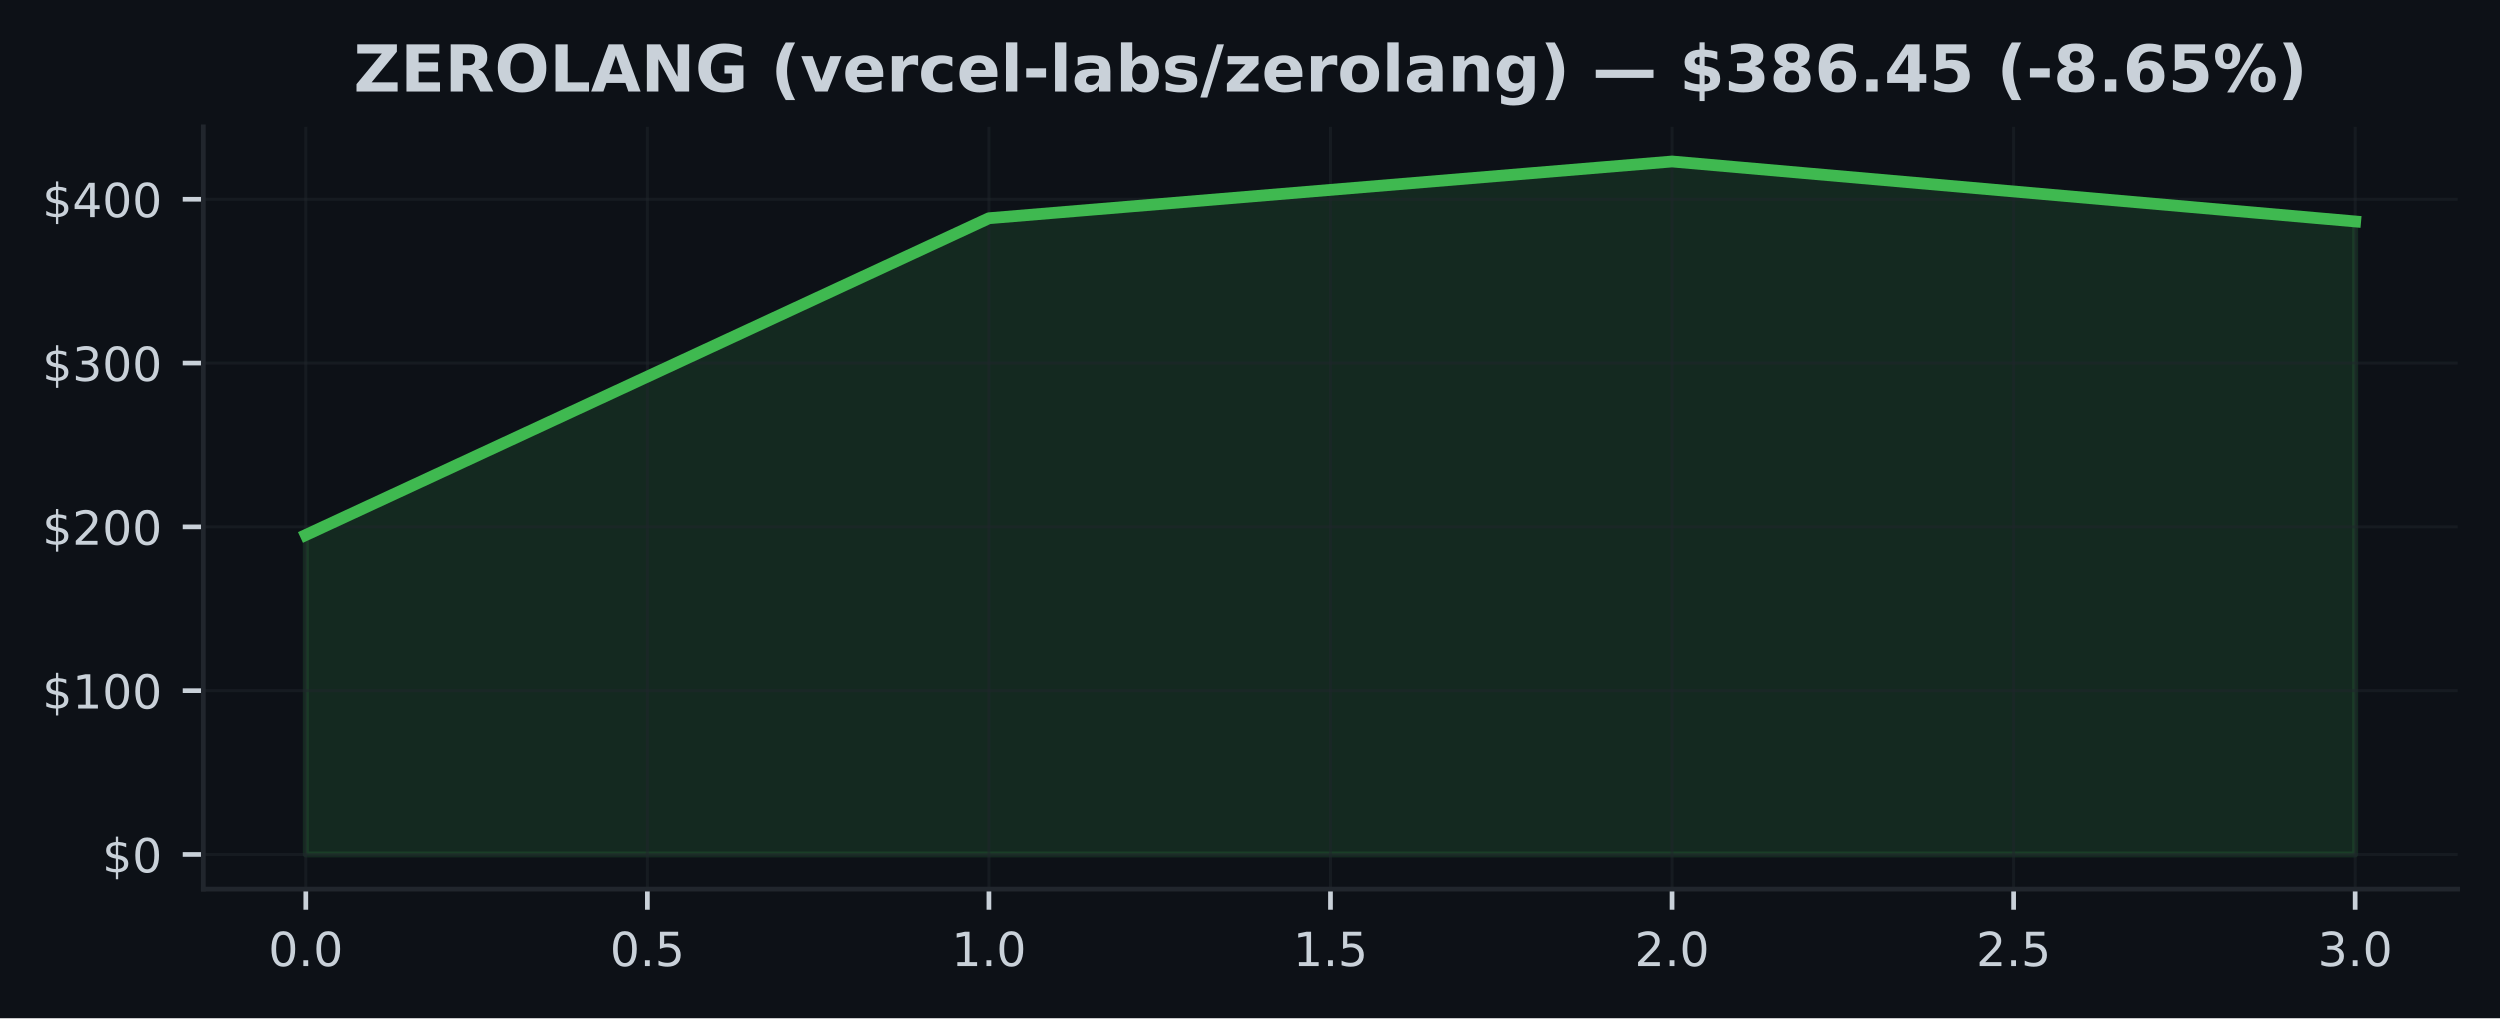
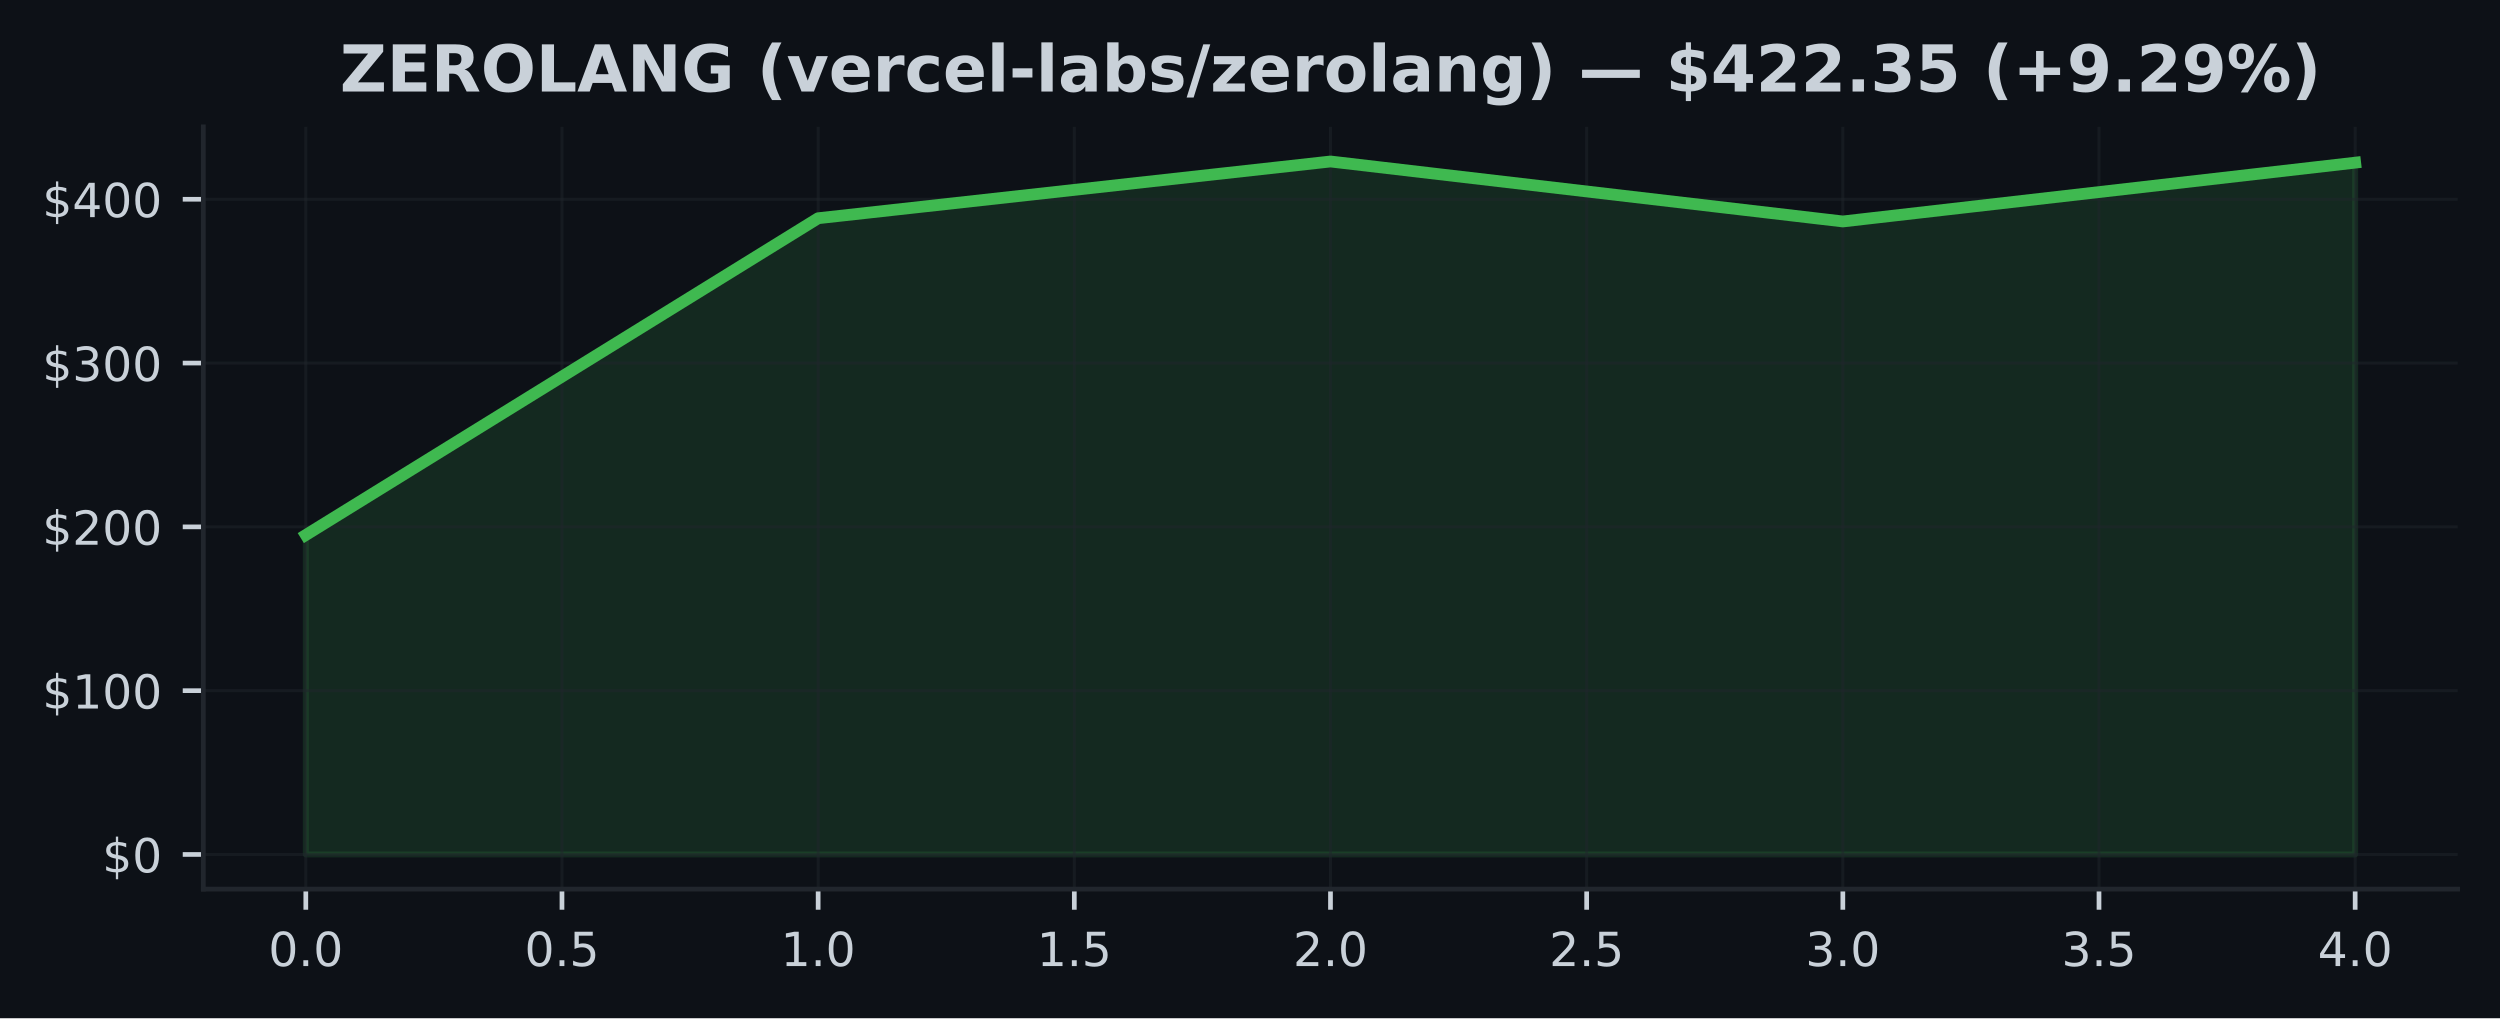
<svg xmlns="http://www.w3.org/2000/svg" xmlns:xlink="http://www.w3.org/1999/xlink" width="424.91pt" height="173.061pt" viewBox="0 0 424.91 173.061" version="1.1">
  <defs>
    <style type="text/css">*{stroke-linejoin: round; stroke-linecap: butt}</style>
  </defs>
  <g id="figure_1">
    <g id="patch_1">
      <path d="M 0 173.061  L 424.91 173.061  L 424.91 0  L 0 0  z " style="fill: #0d1117" />
    </g>
    <g id="axes_1">
      <g id="patch_2">
        <path d="M 34.56 151.118  L 417.71 151.118  L 417.71 21.558  L 34.56 21.558  z " style="fill: #0d1117" />
      </g>
      <g id="FillBetweenPolyCollection_1">
        <defs>
-           <path id="m06f8e79485" d="M 51.976 -27.832  L 51.976 -82.132  L 168.082 -135.969  L 284.188 -145.613  L 400.294 -135.421  L 400.294 -27.832  L 400.294 -27.832  L 284.188 -27.832  L 168.082 -27.832  L 51.976 -27.832  z " style="stroke: #3fb950; stroke-opacity: 0.15" />
+           <path id="mbbe27a7a6d" d="M 51.976 -27.832  L 51.976 -82.132  L 139.055 -135.969  L 226.135 -145.613  L 313.215 -135.421  L 400.294 -145.416  L 400.294 -27.832  L 400.294 -27.832  L 313.215 -27.832  L 226.135 -27.832  L 139.055 -27.832  L 51.976 -27.832  z " style="stroke: #3fb950; stroke-opacity: 0.15" />
        </defs>
-         <g clip-path="url(#paf9719ac8e)">
-           <use xlink:href="#m06f8e79485" x="0" y="173.061" style="fill: #3fb950; fill-opacity: 0.15; stroke: #3fb950; stroke-opacity: 0.15" />
+         <g clip-path="url(#pf31709a0d9)">
+           <use xlink:href="#mbbe27a7a6d" x="0" y="173.061" style="fill: #3fb950; fill-opacity: 0.15; stroke: #3fb950; stroke-opacity: 0.15" />
        </g>
      </g>
      <g id="matplotlib.axis_1">
        <g id="xtick_1">
          <g id="line2d_1">
-             <path d="M 51.976 151.118  L 51.976 21.558  " clip-path="url(#paf9719ac8e)" style="fill: none; stroke: #21262d; stroke-opacity: 0.5; stroke-width: 0.5; stroke-linecap: square" />
+             <path d="M 51.976 151.118  L 51.976 21.558  " clip-path="url(#pf31709a0d9)" style="fill: none; stroke: #21262d; stroke-opacity: 0.5; stroke-width: 0.5; stroke-linecap: square" />
          </g>
          <g id="line2d_2">
            <defs>
-               <path id="m32e494382f" d="M 0 0  L 0 3.5  " style="stroke: #c9d1d9; stroke-width: 0.8" />
+               <path id="m55e6d9df43" d="M 0 0  L 0 3.5  " style="stroke: #c9d1d9; stroke-width: 0.8" />
            </defs>
            <g>
-               <use xlink:href="#m32e494382f" x="51.976" y="151.118" style="fill: #c9d1d9; stroke: #c9d1d9; stroke-width: 0.8" />
+               <use xlink:href="#m55e6d9df43" x="51.976" y="151.118" style="fill: #c9d1d9; stroke: #c9d1d9; stroke-width: 0.8" />
            </g>
          </g>
          <g id="text_1">
            <g style="fill: #c9d1d9" transform="translate(45.61466 164.197) scale(0.08 -0.08)">
              <defs>
                <path id="DejaVuSans-30" d="M 2034 4250  Q 1547 4250 1301 3770  Q 1056 3291 1056 2328  Q 1056 1369 1301 889  Q 1547 409 2034 409  Q 2525 409 2770 889  Q 3016 1369 3016 2328  Q 3016 3291 2770 3770  Q 2525 4250 2034 4250  z M 2034 4750  Q 2819 4750 3233 4129  Q 3647 3509 3647 2328  Q 3647 1150 3233 529  Q 2819 -91 2034 -91  Q 1250 -91 836 529  Q 422 1150 422 2328  Q 422 3509 836 4129  Q 1250 4750 2034 4750  z " transform="scale(0.015625)" />
                <path id="DejaVuSans-2e" d="M 684 794  L 1344 794  L 1344 0  L 684 0  L 684 794  z " transform="scale(0.015625)" />
              </defs>
              <use xlink:href="#DejaVuSans-30" />
              <use xlink:href="#DejaVuSans-2e" transform="translate(63.62305 0)" />
              <use xlink:href="#DejaVuSans-30" transform="translate(95.41016 0)" />
            </g>
          </g>
        </g>
        <g id="xtick_2">
          <g id="line2d_3">
-             <path d="M 110.029 151.118  L 110.029 21.558  " clip-path="url(#paf9719ac8e)" style="fill: none; stroke: #21262d; stroke-opacity: 0.5; stroke-width: 0.5; stroke-linecap: square" />
+             <path d="M 95.516 151.118  L 95.516 21.558  " clip-path="url(#pf31709a0d9)" style="fill: none; stroke: #21262d; stroke-opacity: 0.5; stroke-width: 0.5; stroke-linecap: square" />
          </g>
          <g id="line2d_4">
            <g>
-               <use xlink:href="#m32e494382f" x="110.029" y="151.118" style="fill: #c9d1d9; stroke: #c9d1d9; stroke-width: 0.8" />
+               <use xlink:href="#m55e6d9df43" x="95.516" y="151.118" style="fill: #c9d1d9; stroke: #c9d1d9; stroke-width: 0.8" />
            </g>
          </g>
          <g id="text_2">
-             <g style="fill: #c9d1d9" transform="translate(103.6677 164.197) scale(0.08 -0.08)">
+             <g style="fill: #c9d1d9" transform="translate(89.15443 164.197) scale(0.08 -0.08)">
              <defs>
                <path id="DejaVuSans-35" d="M 691 4666  L 3169 4666  L 3169 4134  L 1269 4134  L 1269 2991  Q 1406 3038 1543 3061  Q 1681 3084 1819 3084  Q 2600 3084 3056 2656  Q 3513 2228 3513 1497  Q 3513 744 3044 326  Q 2575 -91 1722 -91  Q 1428 -91 1123 -41  Q 819 9 494 109  L 494 744  Q 775 591 1075 516  Q 1375 441 1709 441  Q 2250 441 2565 725  Q 2881 1009 2881 1497  Q 2881 1984 2565 2268  Q 2250 2553 1709 2553  Q 1456 2553 1204 2497  Q 953 2441 691 2322  L 691 4666  z " transform="scale(0.015625)" />
              </defs>
              <use xlink:href="#DejaVuSans-30" />
              <use xlink:href="#DejaVuSans-2e" transform="translate(63.62305 0)" />
              <use xlink:href="#DejaVuSans-35" transform="translate(95.41016 0)" />
            </g>
          </g>
        </g>
        <g id="xtick_3">
          <g id="line2d_5">
-             <path d="M 168.082 151.118  L 168.082 21.558  " clip-path="url(#paf9719ac8e)" style="fill: none; stroke: #21262d; stroke-opacity: 0.5; stroke-width: 0.5; stroke-linecap: square" />
+             <path d="M 139.055 151.118  L 139.055 21.558  " clip-path="url(#pf31709a0d9)" style="fill: none; stroke: #21262d; stroke-opacity: 0.5; stroke-width: 0.5; stroke-linecap: square" />
          </g>
          <g id="line2d_6">
            <g>
-               <use xlink:href="#m32e494382f" x="168.082" y="151.118" style="fill: #c9d1d9; stroke: #c9d1d9; stroke-width: 0.8" />
+               <use xlink:href="#m55e6d9df43" x="139.055" y="151.118" style="fill: #c9d1d9; stroke: #c9d1d9; stroke-width: 0.8" />
            </g>
          </g>
          <g id="text_3">
-             <g style="fill: #c9d1d9" transform="translate(161.7207 164.197) scale(0.08 -0.08)">
+             <g style="fill: #c9d1d9" transform="translate(132.6942 164.197) scale(0.08 -0.08)">
              <defs>
                <path id="DejaVuSans-31" d="M 794 531  L 1825 531  L 1825 4091  L 703 3866  L 703 4441  L 1819 4666  L 2450 4666  L 2450 531  L 3481 531  L 3481 0  L 794 0  L 794 531  z " transform="scale(0.015625)" />
              </defs>
              <use xlink:href="#DejaVuSans-31" />
              <use xlink:href="#DejaVuSans-2e" transform="translate(63.62305 0)" />
              <use xlink:href="#DejaVuSans-30" transform="translate(95.41016 0)" />
            </g>
          </g>
        </g>
        <g id="xtick_4">
          <g id="line2d_7">
-             <path d="M 226.135 151.118  L 226.135 21.558  " clip-path="url(#paf9719ac8e)" style="fill: none; stroke: #21262d; stroke-opacity: 0.5; stroke-width: 0.5; stroke-linecap: square" />
+             <path d="M 182.595 151.118  L 182.595 21.558  " clip-path="url(#pf31709a0d9)" style="fill: none; stroke: #21262d; stroke-opacity: 0.5; stroke-width: 0.5; stroke-linecap: square" />
          </g>
          <g id="line2d_8">
            <g>
-               <use xlink:href="#m32e494382f" x="226.135" y="151.118" style="fill: #c9d1d9; stroke: #c9d1d9; stroke-width: 0.8" />
+               <use xlink:href="#m55e6d9df43" x="182.595" y="151.118" style="fill: #c9d1d9; stroke: #c9d1d9; stroke-width: 0.8" />
            </g>
          </g>
          <g id="text_4">
-             <g style="fill: #c9d1d9" transform="translate(219.7738 164.197) scale(0.08 -0.08)">
+             <g style="fill: #c9d1d9" transform="translate(176.234 164.197) scale(0.08 -0.08)">
              <use xlink:href="#DejaVuSans-31" />
              <use xlink:href="#DejaVuSans-2e" transform="translate(63.62305 0)" />
              <use xlink:href="#DejaVuSans-35" transform="translate(95.41016 0)" />
            </g>
          </g>
        </g>
        <g id="xtick_5">
          <g id="line2d_9">
-             <path d="M 284.188 151.118  L 284.188 21.558  " clip-path="url(#paf9719ac8e)" style="fill: none; stroke: #21262d; stroke-opacity: 0.5; stroke-width: 0.5; stroke-linecap: square" />
+             <path d="M 226.135 151.118  L 226.135 21.558  " clip-path="url(#pf31709a0d9)" style="fill: none; stroke: #21262d; stroke-opacity: 0.5; stroke-width: 0.5; stroke-linecap: square" />
          </g>
          <g id="line2d_10">
            <g>
-               <use xlink:href="#m32e494382f" x="284.188" y="151.118" style="fill: #c9d1d9; stroke: #c9d1d9; stroke-width: 0.8" />
+               <use xlink:href="#m55e6d9df43" x="226.135" y="151.118" style="fill: #c9d1d9; stroke: #c9d1d9; stroke-width: 0.8" />
            </g>
          </g>
          <g id="text_5">
-             <g style="fill: #c9d1d9" transform="translate(277.8268 164.197) scale(0.08 -0.08)">
+             <g style="fill: #c9d1d9" transform="translate(219.7738 164.197) scale(0.08 -0.08)">
              <defs>
                <path id="DejaVuSans-32" d="M 1228 531  L 3431 531  L 3431 0  L 469 0  L 469 531  Q 828 903 1448 1529  Q 2069 2156 2228 2338  Q 2531 2678 2651 2914  Q 2772 3150 2772 3378  Q 2772 3750 2511 3984  Q 2250 4219 1831 4219  Q 1534 4219 1204 4116  Q 875 4013 500 3803  L 500 4441  Q 881 4594 1212 4672  Q 1544 4750 1819 4750  Q 2544 4750 2975 4387  Q 3406 4025 3406 3419  Q 3406 3131 3298 2873  Q 3191 2616 2906 2266  Q 2828 2175 2409 1742  Q 1991 1309 1228 531  z " transform="scale(0.015625)" />
              </defs>
              <use xlink:href="#DejaVuSans-32" />
              <use xlink:href="#DejaVuSans-2e" transform="translate(63.62305 0)" />
              <use xlink:href="#DejaVuSans-30" transform="translate(95.41016 0)" />
            </g>
          </g>
        </g>
        <g id="xtick_6">
          <g id="line2d_11">
-             <path d="M 342.241 151.118  L 342.241 21.558  " clip-path="url(#paf9719ac8e)" style="fill: none; stroke: #21262d; stroke-opacity: 0.5; stroke-width: 0.5; stroke-linecap: square" />
+             <path d="M 269.675 151.118  L 269.675 21.558  " clip-path="url(#pf31709a0d9)" style="fill: none; stroke: #21262d; stroke-opacity: 0.5; stroke-width: 0.5; stroke-linecap: square" />
          </g>
          <g id="line2d_12">
            <g>
-               <use xlink:href="#m32e494382f" x="342.241" y="151.118" style="fill: #c9d1d9; stroke: #c9d1d9; stroke-width: 0.8" />
+               <use xlink:href="#m55e6d9df43" x="269.675" y="151.118" style="fill: #c9d1d9; stroke: #c9d1d9; stroke-width: 0.8" />
            </g>
          </g>
          <g id="text_6">
-             <g style="fill: #c9d1d9" transform="translate(335.8798 164.197) scale(0.08 -0.08)">
+             <g style="fill: #c9d1d9" transform="translate(263.3135 164.197) scale(0.08 -0.08)">
              <use xlink:href="#DejaVuSans-32" />
              <use xlink:href="#DejaVuSans-2e" transform="translate(63.62305 0)" />
              <use xlink:href="#DejaVuSans-35" transform="translate(95.41016 0)" />
            </g>
          </g>
        </g>
        <g id="xtick_7">
          <g id="line2d_13">
-             <path d="M 400.294 151.118  L 400.294 21.558  " clip-path="url(#paf9719ac8e)" style="fill: none; stroke: #21262d; stroke-opacity: 0.5; stroke-width: 0.5; stroke-linecap: square" />
+             <path d="M 313.215 151.118  L 313.215 21.558  " clip-path="url(#pf31709a0d9)" style="fill: none; stroke: #21262d; stroke-opacity: 0.5; stroke-width: 0.5; stroke-linecap: square" />
          </g>
          <g id="line2d_14">
            <g>
-               <use xlink:href="#m32e494382f" x="400.294" y="151.118" style="fill: #c9d1d9; stroke: #c9d1d9; stroke-width: 0.8" />
+               <use xlink:href="#m55e6d9df43" x="313.215" y="151.118" style="fill: #c9d1d9; stroke: #c9d1d9; stroke-width: 0.8" />
            </g>
          </g>
          <g id="text_7">
+             <g style="fill: #c9d1d9" transform="translate(306.8533 164.197) scale(0.08 -0.08)">
+               <defs>
+                 <path id="DejaVuSans-33" d="M 2597 2516  Q 3050 2419 3304 2112  Q 3559 1806 3559 1356  Q 3559 666 3084 287  Q 2609 -91 1734 -91  Q 1441 -91 1130 -33  Q 819 25 488 141  L 488 750  Q 750 597 1062 519  Q 1375 441 1716 441  Q 2309 441 2620 675  Q 2931 909 2931 1356  Q 2931 1769 2642 2001  Q 2353 2234 1838 2234  L 1294 2234  L 1294 2753  L 1863 2753  Q 2328 2753 2575 2939  Q 2822 3125 2822 3475  Q 2822 3834 2567 4026  Q 2313 4219 1838 4219  Q 1578 4219 1281 4162  Q 984 4106 628 3988  L 628 4550  Q 988 4650 1302 4700  Q 1616 4750 1894 4750  Q 2613 4750 3031 4423  Q 3450 4097 3450 3541  Q 3450 3153 3228 2886  Q 3006 2619 2597 2516  z " transform="scale(0.015625)" />
+               </defs>
+               <use xlink:href="#DejaVuSans-33" />
+               <use xlink:href="#DejaVuSans-2e" transform="translate(63.62305 0)" />
+               <use xlink:href="#DejaVuSans-30" transform="translate(95.41016 0)" />
+             </g>
+           </g>
+         </g>
+         <g id="xtick_8">
+           <g id="line2d_15">
+             <path d="M 356.754 151.118  L 356.754 21.558  " clip-path="url(#pf31709a0d9)" style="fill: none; stroke: #21262d; stroke-opacity: 0.5; stroke-width: 0.5; stroke-linecap: square" />
+           </g>
+           <g id="line2d_16">
+             <g>
+               <use xlink:href="#m55e6d9df43" x="356.754" y="151.118" style="fill: #c9d1d9; stroke: #c9d1d9; stroke-width: 0.8" />
+             </g>
+           </g>
+           <g id="text_8">
+             <g style="fill: #c9d1d9" transform="translate(350.3931 164.197) scale(0.08 -0.08)">
+               <use xlink:href="#DejaVuSans-33" />
+               <use xlink:href="#DejaVuSans-2e" transform="translate(63.62305 0)" />
+               <use xlink:href="#DejaVuSans-35" transform="translate(95.41016 0)" />
+             </g>
+           </g>
+         </g>
+         <g id="xtick_9">
+           <g id="line2d_17">
+             <path d="M 400.294 151.118  L 400.294 21.558  " clip-path="url(#pf31709a0d9)" style="fill: none; stroke: #21262d; stroke-opacity: 0.5; stroke-width: 0.5; stroke-linecap: square" />
+           </g>
+           <g id="line2d_18">
+             <g>
+               <use xlink:href="#m55e6d9df43" x="400.294" y="151.118" style="fill: #c9d1d9; stroke: #c9d1d9; stroke-width: 0.8" />
+             </g>
+           </g>
+           <g id="text_9">
            <g style="fill: #c9d1d9" transform="translate(393.9328 164.197) scale(0.08 -0.08)">
              <defs>
-                 <path id="DejaVuSans-33" d="M 2597 2516  Q 3050 2419 3304 2112  Q 3559 1806 3559 1356  Q 3559 666 3084 287  Q 2609 -91 1734 -91  Q 1441 -91 1130 -33  Q 819 25 488 141  L 488 750  Q 750 597 1062 519  Q 1375 441 1716 441  Q 2309 441 2620 675  Q 2931 909 2931 1356  Q 2931 1769 2642 2001  Q 2353 2234 1838 2234  L 1294 2234  L 1294 2753  L 1863 2753  Q 2328 2753 2575 2939  Q 2822 3125 2822 3475  Q 2822 3834 2567 4026  Q 2313 4219 1838 4219  Q 1578 4219 1281 4162  Q 984 4106 628 3988  L 628 4550  Q 988 4650 1302 4700  Q 1616 4750 1894 4750  Q 2613 4750 3031 4423  Q 3450 4097 3450 3541  Q 3450 3153 3228 2886  Q 3006 2619 2597 2516  z " transform="scale(0.015625)" />
-               </defs>
-               <use xlink:href="#DejaVuSans-33" />
+                 <path id="DejaVuSans-34" d="M 2419 4116  L 825 1625  L 2419 1625  L 2419 4116  z M 2253 4666  L 3047 4666  L 3047 1625  L 3713 1625  L 3713 1100  L 3047 1100  L 3047 0  L 2419 0  L 2419 1100  L 313 1100  L 313 1709  L 2253 4666  z " transform="scale(0.015625)" />
+               </defs>
+               <use xlink:href="#DejaVuSans-34" />
              <use xlink:href="#DejaVuSans-2e" transform="translate(63.62305 0)" />
              <use xlink:href="#DejaVuSans-30" transform="translate(95.41016 0)" />
            </g>
          </g>
        </g>
      </g>
      <g id="matplotlib.axis_2">
        <g id="ytick_1">
-           <g id="line2d_15">
-             <path d="M 34.56 145.229  L 417.71 145.229  " clip-path="url(#paf9719ac8e)" style="fill: none; stroke: #21262d; stroke-opacity: 0.5; stroke-width: 0.5; stroke-linecap: square" />
-           </g>
-           <g id="line2d_16">
+           <g id="line2d_19">
+             <path d="M 34.56 145.229  L 417.71 145.229  " clip-path="url(#pf31709a0d9)" style="fill: none; stroke: #21262d; stroke-opacity: 0.5; stroke-width: 0.5; stroke-linecap: square" />
+           </g>
+           <g id="line2d_20">
            <defs>
-               <path id="m1ad3ef563e" d="M 0 0  L -3.5 0  " style="stroke: #c9d1d9; stroke-width: 0.8" />
+               <path id="m89271fdff1" d="M 0 0  L -3.5 0  " style="stroke: #c9d1d9; stroke-width: 0.8" />
            </defs>
            <g>
-               <use xlink:href="#m1ad3ef563e" x="34.56" y="145.229" style="fill: #c9d1d9; stroke: #c9d1d9; stroke-width: 0.8" />
-             </g>
-           </g>
-           <g id="text_8">
+               <use xlink:href="#m89271fdff1" x="34.56" y="145.229" style="fill: #c9d1d9; stroke: #c9d1d9; stroke-width: 0.8" />
+             </g>
+           </g>
+           <g id="text_10">
            <g style="fill: #c9d1d9" transform="translate(17.38 148.2686) scale(0.08 -0.08)">
              <defs>
                <path id="DejaVuSans-24" d="M 2163 -941  L 1850 -941  L 1847 0  Q 1519 6 1191 76  Q 863 147 531 288  L 531 850  Q 850 650 1176 548  Q 1503 447 1850 444  L 1850 1869  Q 1159 1981 845 2250  Q 531 2519 531 2988  Q 531 3497 872 3790  Q 1213 4084 1850 4128  L 1850 4863  L 2163 4863  L 2163 4138  Q 2453 4125 2725 4076  Q 2997 4028 3256 3944  L 3256 3397  Q 2997 3528 2723 3600  Q 2450 3672 2163 3684  L 2163 2350  Q 2872 2241 3206 1959  Q 3541 1678 3541 1191  Q 3541 663 3186 358  Q 2831 53 2163 6  L 2163 -941  z M 1850 2406  L 1850 3688  Q 1488 3647 1297 3481  Q 1106 3316 1106 3041  Q 1106 2772 1282 2622  Q 1459 2472 1850 2406  z M 2163 1806  L 2163 453  Q 2559 506 2761 678  Q 2963 850 2963 1131  Q 2963 1406 2770 1568  Q 2578 1731 2163 1806  z " transform="scale(0.015625)" />
              </defs>
              <use xlink:href="#DejaVuSans-24" />
              <use xlink:href="#DejaVuSans-30" transform="translate(63.62305 0)" />
            </g>
          </g>
        </g>
        <g id="ytick_2">
-           <g id="line2d_17">
-             <path d="M 34.56 117.389  L 417.71 117.389  " clip-path="url(#paf9719ac8e)" style="fill: none; stroke: #21262d; stroke-opacity: 0.5; stroke-width: 0.5; stroke-linecap: square" />
-           </g>
-           <g id="line2d_18">
-             <g>
-               <use xlink:href="#m1ad3ef563e" x="34.56" y="117.389" style="fill: #c9d1d9; stroke: #c9d1d9; stroke-width: 0.8" />
-             </g>
-           </g>
-           <g id="text_9">
+           <g id="line2d_21">
+             <path d="M 34.56 117.389  L 417.71 117.389  " clip-path="url(#pf31709a0d9)" style="fill: none; stroke: #21262d; stroke-opacity: 0.5; stroke-width: 0.5; stroke-linecap: square" />
+           </g>
+           <g id="line2d_22">
+             <g>
+               <use xlink:href="#m89271fdff1" x="34.56" y="117.389" style="fill: #c9d1d9; stroke: #c9d1d9; stroke-width: 0.8" />
+             </g>
+           </g>
+           <g id="text_11">
            <g style="fill: #c9d1d9" transform="translate(7.2 120.4281) scale(0.08 -0.08)">
              <use xlink:href="#DejaVuSans-24" />
              <use xlink:href="#DejaVuSans-31" transform="translate(63.62305 0)" />
              <use xlink:href="#DejaVuSans-30" transform="translate(127.2461 0)" />
              <use xlink:href="#DejaVuSans-30" transform="translate(190.8691 0)" />
            </g>
          </g>
        </g>
        <g id="ytick_3">
-           <g id="line2d_19">
-             <path d="M 34.56 89.548  L 417.71 89.548  " clip-path="url(#paf9719ac8e)" style="fill: none; stroke: #21262d; stroke-opacity: 0.5; stroke-width: 0.5; stroke-linecap: square" />
-           </g>
-           <g id="line2d_20">
-             <g>
-               <use xlink:href="#m1ad3ef563e" x="34.56" y="89.548" style="fill: #c9d1d9; stroke: #c9d1d9; stroke-width: 0.8" />
-             </g>
-           </g>
-           <g id="text_10">
+           <g id="line2d_23">
+             <path d="M 34.56 89.548  L 417.71 89.548  " clip-path="url(#pf31709a0d9)" style="fill: none; stroke: #21262d; stroke-opacity: 0.5; stroke-width: 0.5; stroke-linecap: square" />
+           </g>
+           <g id="line2d_24">
+             <g>
+               <use xlink:href="#m89271fdff1" x="34.56" y="89.548" style="fill: #c9d1d9; stroke: #c9d1d9; stroke-width: 0.8" />
+             </g>
+           </g>
+           <g id="text_12">
            <g style="fill: #c9d1d9" transform="translate(7.2 92.58766) scale(0.08 -0.08)">
              <use xlink:href="#DejaVuSans-24" />
              <use xlink:href="#DejaVuSans-32" transform="translate(63.62305 0)" />
              <use xlink:href="#DejaVuSans-30" transform="translate(127.2461 0)" />
              <use xlink:href="#DejaVuSans-30" transform="translate(190.8691 0)" />
            </g>
          </g>
        </g>
        <g id="ytick_4">
-           <g id="line2d_21">
-             <path d="M 34.56 61.708  L 417.71 61.708  " clip-path="url(#paf9719ac8e)" style="fill: none; stroke: #21262d; stroke-opacity: 0.5; stroke-width: 0.5; stroke-linecap: square" />
-           </g>
-           <g id="line2d_22">
-             <g>
-               <use xlink:href="#m1ad3ef563e" x="34.56" y="61.708" style="fill: #c9d1d9; stroke: #c9d1d9; stroke-width: 0.8" />
-             </g>
-           </g>
-           <g id="text_11">
+           <g id="line2d_25">
+             <path d="M 34.56 61.708  L 417.71 61.708  " clip-path="url(#pf31709a0d9)" style="fill: none; stroke: #21262d; stroke-opacity: 0.5; stroke-width: 0.5; stroke-linecap: square" />
+           </g>
+           <g id="line2d_26">
+             <g>
+               <use xlink:href="#m89271fdff1" x="34.56" y="61.708" style="fill: #c9d1d9; stroke: #c9d1d9; stroke-width: 0.8" />
+             </g>
+           </g>
+           <g id="text_13">
            <g style="fill: #c9d1d9" transform="translate(7.2 64.74721) scale(0.08 -0.08)">
              <use xlink:href="#DejaVuSans-24" />
              <use xlink:href="#DejaVuSans-33" transform="translate(63.62305 0)" />
              <use xlink:href="#DejaVuSans-30" transform="translate(127.2461 0)" />
              <use xlink:href="#DejaVuSans-30" transform="translate(190.8691 0)" />
            </g>
          </g>
        </g>
        <g id="ytick_5">
-           <g id="line2d_23">
-             <path d="M 34.56 33.867  L 417.71 33.867  " clip-path="url(#paf9719ac8e)" style="fill: none; stroke: #21262d; stroke-opacity: 0.5; stroke-width: 0.5; stroke-linecap: square" />
-           </g>
-           <g id="line2d_24">
-             <g>
-               <use xlink:href="#m1ad3ef563e" x="34.56" y="33.867" style="fill: #c9d1d9; stroke: #c9d1d9; stroke-width: 0.8" />
-             </g>
-           </g>
-           <g id="text_12">
+           <g id="line2d_27">
+             <path d="M 34.56 33.867  L 417.71 33.867  " clip-path="url(#pf31709a0d9)" style="fill: none; stroke: #21262d; stroke-opacity: 0.5; stroke-width: 0.5; stroke-linecap: square" />
+           </g>
+           <g id="line2d_28">
+             <g>
+               <use xlink:href="#m89271fdff1" x="34.56" y="33.867" style="fill: #c9d1d9; stroke: #c9d1d9; stroke-width: 0.8" />
+             </g>
+           </g>
+           <g id="text_14">
            <g style="fill: #c9d1d9" transform="translate(7.2 36.90675) scale(0.08 -0.08)">
-               <defs>
-                 <path id="DejaVuSans-34" d="M 2419 4116  L 825 1625  L 2419 1625  L 2419 4116  z M 2253 4666  L 3047 4666  L 3047 1625  L 3713 1625  L 3713 1100  L 3047 1100  L 3047 0  L 2419 0  L 2419 1100  L 313 1100  L 313 1709  L 2253 4666  z " transform="scale(0.015625)" />
-               </defs>
              <use xlink:href="#DejaVuSans-24" />
              <use xlink:href="#DejaVuSans-34" transform="translate(63.62305 0)" />
              <use xlink:href="#DejaVuSans-30" transform="translate(127.2461 0)" />
              <use xlink:href="#DejaVuSans-30" transform="translate(190.8691 0)" />
            </g>
          </g>
        </g>
      </g>
-       <g id="line2d_25">
-         <path d="M 51.976 90.929  L 168.082 37.091  L 284.188 27.447  L 400.294 37.64  " clip-path="url(#paf9719ac8e)" style="fill: none; stroke: #3fb950; stroke-width: 2; stroke-linecap: square" />
+       <g id="line2d_29">
+         <path d="M 51.976 90.929  L 139.055 37.091  L 226.135 27.447  L 313.215 37.64  L 400.294 27.645  " clip-path="url(#pf31709a0d9)" style="fill: none; stroke: #3fb950; stroke-width: 2; stroke-linecap: square" />
      </g>
      <g id="patch_3">
        <path d="M 34.56 151.118  L 34.56 21.558  " style="fill: none; stroke: #21262d; stroke-width: 0.8; stroke-linejoin: miter; stroke-linecap: square" />
      </g>
      <g id="patch_4">
        <path d="M 34.56 151.118  L 417.71 151.118  " style="fill: none; stroke: #21262d; stroke-width: 0.8; stroke-linejoin: miter; stroke-linecap: square" />
      </g>
-       <g id="text_13">
-         <g style="fill: #c9d1d9" transform="translate(60.09859 15.55828) scale(0.11 -0.11)">
+       <g id="text_15">
+         <g style="fill: #c9d1d9" transform="translate(57.77227 15.55828) scale(0.11 -0.11)">
          <defs>
            <path id="DejaVuSans-Bold-5a" d="M 359 4666  L 4281 4666  L 4281 3938  L 1778 909  L 4353 909  L 4353 0  L 288 0  L 288 728  L 2791 3756  L 359 3756  L 359 4666  z " transform="scale(0.015625)" />
            <path id="DejaVuSans-Bold-45" d="M 588 4666  L 3834 4666  L 3834 3756  L 1791 3756  L 1791 2888  L 3713 2888  L 3713 1978  L 1791 1978  L 1791 909  L 3903 909  L 3903 0  L 588 0  L 588 4666  z " transform="scale(0.015625)" />
            <path id="DejaVuSans-Bold-52" d="M 2297 2597  Q 2675 2597 2839 2737  Q 3003 2878 3003 3200  Q 3003 3519 2839 3656  Q 2675 3794 2297 3794  L 1791 3794  L 1791 2597  L 2297 2597  z M 1791 1766  L 1791 0  L 588 0  L 588 4666  L 2425 4666  Q 3347 4666 3776 4356  Q 4206 4047 4206 3378  Q 4206 2916 3982 2619  Q 3759 2322 3309 2181  Q 3556 2125 3751 1926  Q 3947 1728 4147 1325  L 4800 0  L 3519 0  L 2950 1159  Q 2778 1509 2601 1637  Q 2425 1766 2131 1766  L 1791 1766  z " transform="scale(0.015625)" />
            <path id="DejaVuSans-Bold-4f" d="M 2719 3878  Q 2169 3878 1866 3472  Q 1563 3066 1563 2328  Q 1563 1594 1866 1187  Q 2169 781 2719 781  Q 3272 781 3575 1187  Q 3878 1594 3878 2328  Q 3878 3066 3575 3472  Q 3272 3878 2719 3878  z M 2719 4750  Q 3844 4750 4481 4106  Q 5119 3463 5119 2328  Q 5119 1197 4481 553  Q 3844 -91 2719 -91  Q 1597 -91 958 553  Q 319 1197 319 2328  Q 319 3463 958 4106  Q 1597 4750 2719 4750  z " transform="scale(0.015625)" />
            <path id="DejaVuSans-Bold-4c" d="M 588 4666  L 1791 4666  L 1791 909  L 3903 909  L 3903 0  L 588 0  L 588 4666  z " transform="scale(0.015625)" />
            <path id="DejaVuSans-Bold-41" d="M 3419 850  L 1538 850  L 1241 0  L 31 0  L 1759 4666  L 3194 4666  L 4922 0  L 3713 0  L 3419 850  z M 1838 1716  L 3116 1716  L 2478 3572  L 1838 1716  z " transform="scale(0.015625)" />
            <path id="DejaVuSans-Bold-4e" d="M 588 4666  L 1931 4666  L 3628 1466  L 3628 4666  L 4769 4666  L 4769 0  L 3425 0  L 1728 3200  L 1728 0  L 588 0  L 588 4666  z " transform="scale(0.015625)" />
            <path id="DejaVuSans-Bold-47" d="M 4781 347  Q 4331 128 3847 18  Q 3363 -91 2847 -91  Q 1681 -91 1000 561  Q 319 1213 319 2328  Q 319 3456 1012 4103  Q 1706 4750 2913 4750  Q 3378 4750 3804 4662  Q 4231 4575 4609 4403  L 4609 3438  Q 4219 3659 3833 3768  Q 3447 3878 3059 3878  Q 2341 3878 1952 3476  Q 1563 3075 1563 2328  Q 1563 1588 1938 1184  Q 2313 781 3003 781  Q 3191 781 3352 804  Q 3513 828 3641 878  L 3641 1784  L 2906 1784  L 2906 2591  L 4781 2591  L 4781 347  z " transform="scale(0.015625)" />
            <path id="DejaVuSans-Bold-20" transform="scale(0.015625)" />
            <path id="DejaVuSans-Bold-28" d="M 2413 -844  L 1484 -844  Q 1006 -72 778 623  Q 550 1319 550 2003  Q 550 2688 779 3389  Q 1009 4091 1484 4856  L 2413 4856  Q 2013 4116 1813 3408  Q 1613 2700 1613 2009  Q 1613 1319 1811 609  Q 2009 -100 2413 -844  z " transform="scale(0.015625)" />
            <path id="DejaVuSans-Bold-76" d="M 97 3500  L 1216 3500  L 2088 1081  L 2956 3500  L 4078 3500  L 2700 0  L 1472 0  L 97 3500  z " transform="scale(0.015625)" />
            <path id="DejaVuSans-Bold-65" d="M 4031 1759  L 4031 1441  L 1416 1441  Q 1456 1047 1700 850  Q 1944 653 2381 653  Q 2734 653 3104 758  Q 3475 863 3866 1075  L 3866 213  Q 3469 63 3072 -14  Q 2675 -91 2278 -91  Q 1328 -91 801 392  Q 275 875 275 1747  Q 275 2603 792 3093  Q 1309 3584 2216 3584  Q 3041 3584 3536 3087  Q 4031 2591 4031 1759  z M 2881 2131  Q 2881 2450 2695 2645  Q 2509 2841 2209 2841  Q 1884 2841 1681 2658  Q 1478 2475 1428 2131  L 2881 2131  z " transform="scale(0.015625)" />
            <path id="DejaVuSans-Bold-72" d="M 3138 2547  Q 2991 2616 2845 2648  Q 2700 2681 2553 2681  Q 2122 2681 1889 2404  Q 1656 2128 1656 1613  L 1656 0  L 538 0  L 538 3500  L 1656 3500  L 1656 2925  Q 1872 3269 2151 3426  Q 2431 3584 2822 3584  Q 2878 3584 2943 3579  Q 3009 3575 3134 3559  L 3138 2547  z " transform="scale(0.015625)" />
            <path id="DejaVuSans-Bold-63" d="M 3366 3391  L 3366 2478  Q 3138 2634 2908 2709  Q 2678 2784 2431 2784  Q 1963 2784 1702 2511  Q 1441 2238 1441 1747  Q 1441 1256 1702 982  Q 1963 709 2431 709  Q 2694 709 2930 787  Q 3166 866 3366 1019  L 3366 103  Q 3103 6 2833 -42  Q 2563 -91 2291 -91  Q 1344 -91 809 395  Q 275 881 275 1747  Q 275 2613 809 3098  Q 1344 3584 2291 3584  Q 2566 3584 2833 3536  Q 3100 3488 3366 3391  z " transform="scale(0.015625)" />
            <path id="DejaVuSans-Bold-6c" d="M 538 4863  L 1656 4863  L 1656 0  L 538 0  L 538 4863  z " transform="scale(0.015625)" />
            <path id="DejaVuSans-Bold-2d" d="M 347 2297  L 2309 2297  L 2309 1388  L 347 1388  L 347 2297  z " transform="scale(0.015625)" />
            <path id="DejaVuSans-Bold-61" d="M 2106 1575  Q 1756 1575 1579 1456  Q 1403 1338 1403 1106  Q 1403 894 1545 773  Q 1688 653 1941 653  Q 2256 653 2472 879  Q 2688 1106 2688 1447  L 2688 1575  L 2106 1575  z M 3816 1997  L 3816 0  L 2688 0  L 2688 519  Q 2463 200 2181 54  Q 1900 -91 1497 -91  Q 953 -91 614 226  Q 275 544 275 1050  Q 275 1666 698 1953  Q 1122 2241 2028 2241  L 2688 2241  L 2688 2328  Q 2688 2594 2478 2717  Q 2269 2841 1825 2841  Q 1466 2841 1156 2769  Q 847 2697 581 2553  L 581 3406  Q 941 3494 1303 3539  Q 1666 3584 2028 3584  Q 2975 3584 3395 3211  Q 3816 2838 3816 1997  z " transform="scale(0.015625)" />
            <path id="DejaVuSans-Bold-62" d="M 2400 722  Q 2759 722 2948 984  Q 3138 1247 3138 1747  Q 3138 2247 2948 2509  Q 2759 2772 2400 2772  Q 2041 2772 1848 2508  Q 1656 2244 1656 1747  Q 1656 1250 1848 986  Q 2041 722 2400 722  z M 1656 2988  Q 1888 3294 2169 3439  Q 2450 3584 2816 3584  Q 3463 3584 3878 3070  Q 4294 2556 4294 1747  Q 4294 938 3878 423  Q 3463 -91 2816 -91  Q 2450 -91 2169 54  Q 1888 200 1656 506  L 1656 0  L 538 0  L 538 4863  L 1656 4863  L 1656 2988  z " transform="scale(0.015625)" />
            <path id="DejaVuSans-Bold-73" d="M 3272 3391  L 3272 2541  Q 2913 2691 2578 2766  Q 2244 2841 1947 2841  Q 1628 2841 1473 2761  Q 1319 2681 1319 2516  Q 1319 2381 1436 2309  Q 1553 2238 1856 2203  L 2053 2175  Q 2913 2066 3209 1816  Q 3506 1566 3506 1031  Q 3506 472 3093 190  Q 2681 -91 1863 -91  Q 1516 -91 1145 -36  Q 775 19 384 128  L 384 978  Q 719 816 1070 734  Q 1422 653 1784 653  Q 2113 653 2278 743  Q 2444 834 2444 1013  Q 2444 1163 2330 1236  Q 2216 1309 1875 1350  L 1678 1375  Q 931 1469 631 1722  Q 331 1975 331 2491  Q 331 3047 712 3315  Q 1094 3584 1881 3584  Q 2191 3584 2531 3537  Q 2872 3491 3272 3391  z " transform="scale(0.015625)" />
            <path id="DejaVuSans-Bold-2f" d="M 1644 4666  L 2338 4666  L 691 -594  L 0 -594  L 1644 4666  z " transform="scale(0.015625)" />
            <path id="DejaVuSans-Bold-7a" d="M 366 3500  L 3419 3500  L 3419 2719  L 1575 800  L 3419 800  L 3419 0  L 288 0  L 288 781  L 2131 2700  L 366 2700  L 366 3500  z " transform="scale(0.015625)" />
            <path id="DejaVuSans-Bold-6f" d="M 2203 2784  Q 1831 2784 1636 2517  Q 1441 2250 1441 1747  Q 1441 1244 1636 976  Q 1831 709 2203 709  Q 2569 709 2762 976  Q 2956 1244 2956 1747  Q 2956 2250 2762 2517  Q 2569 2784 2203 2784  z M 2203 3584  Q 3106 3584 3614 3096  Q 4122 2609 4122 1747  Q 4122 884 3614 396  Q 3106 -91 2203 -91  Q 1297 -91 786 396  Q 275 884 275 1747  Q 275 2609 786 3096  Q 1297 3584 2203 3584  z " transform="scale(0.015625)" />
            <path id="DejaVuSans-Bold-6e" d="M 4056 2131  L 4056 0  L 2931 0  L 2931 347  L 2931 1631  Q 2931 2084 2911 2256  Q 2891 2428 2841 2509  Q 2775 2619 2662 2680  Q 2550 2741 2406 2741  Q 2056 2741 1856 2470  Q 1656 2200 1656 1722  L 1656 0  L 538 0  L 538 3500  L 1656 3500  L 1656 2988  Q 1909 3294 2193 3439  Q 2478 3584 2822 3584  Q 3428 3584 3742 3212  Q 4056 2841 4056 2131  z " transform="scale(0.015625)" />
            <path id="DejaVuSans-Bold-67" d="M 2919 594  Q 2688 288 2409 144  Q 2131 0 1766 0  Q 1125 0 706 504  Q 288 1009 288 1791  Q 288 2575 706 3076  Q 1125 3578 1766 3578  Q 2131 3578 2409 3434  Q 2688 3291 2919 2981  L 2919 3500  L 4044 3500  L 4044 353  Q 4044 -491 3511 -936  Q 2978 -1381 1966 -1381  Q 1638 -1381 1331 -1331  Q 1025 -1281 716 -1178  L 716 -306  Q 1009 -475 1290 -558  Q 1572 -641 1856 -641  Q 2406 -641 2662 -400  Q 2919 -159 2919 353  L 2919 594  z M 2181 2772  Q 1834 2772 1640 2515  Q 1447 2259 1447 1791  Q 1447 1309 1634 1061  Q 1822 813 2181 813  Q 2531 813 2725 1069  Q 2919 1325 2919 1791  Q 2919 2259 2725 2515  Q 2531 2772 2181 2772  z " transform="scale(0.015625)" />
            <path id="DejaVuSans-Bold-29" d="M 513 -844  Q 913 -100 1113 609  Q 1313 1319 1313 2009  Q 1313 2700 1113 3408  Q 913 4116 513 4856  L 1441 4856  Q 1916 4091 2145 3389  Q 2375 2688 2375 2003  Q 2375 1319 2147 623  Q 1919 -72 1441 -844  L 513 -844  z " transform="scale(0.015625)" />
            <path id="DejaVuSans-Bold-2014" d="M 344 2156  L 6056 2156  L 6056 1350  L 344 1350  L 344 2156  z " transform="scale(0.015625)" />
            <path id="DejaVuSans-Bold-24" d="M 2484 -941  L 1978 -941  L 1975 0  Q 1584 16 1218 87  Q 853 159 506 288  L 506 1106  Q 866 922 1233 823  Q 1600 725 1978 713  L 1978 1684  L 1875 1703  Q 1128 1834 814 2115  Q 500 2397 500 2925  Q 500 3484 883 3798  Q 1266 4113 1975 4141  L 1978 4863  L 2484 4863  L 2484 4153  Q 2797 4128 3109 4075  Q 3422 4022 3738 3938  L 3738 3144  Q 3425 3275 3112 3348  Q 2800 3422 2484 3438  L 2484 2541  L 2584 2522  Q 3378 2397 3698 2105  Q 4019 1813 4019 1241  Q 4019 666 3637 358  Q 3256 50 2484 6  L 2484 -941  z M 1978 2613  L 1978 3428  Q 1756 3416 1623 3308  Q 1491 3200 1491 3034  Q 1491 2850 1612 2745  Q 1734 2641 1978 2613  z M 2484 1594  L 2484 725  Q 2756 728 2892 831  Q 3028 934 3028 1141  Q 3028 1353 2903 1458  Q 2778 1563 2484 1594  z " transform="scale(0.015625)" />
+             <path id="DejaVuSans-Bold-34" d="M 2356 3675  L 1038 1722  L 2356 1722  L 2356 3675  z M 2156 4666  L 3494 4666  L 3494 1722  L 4159 1722  L 4159 850  L 3494 850  L 3494 0  L 2356 0  L 2356 850  L 288 850  L 288 1881  L 2156 4666  z " transform="scale(0.015625)" />
+             <path id="DejaVuSans-Bold-32" d="M 1844 884  L 3897 884  L 3897 0  L 506 0  L 506 884  L 2209 2388  Q 2438 2594 2547 2791  Q 2656 2988 2656 3200  Q 2656 3528 2436 3728  Q 2216 3928 1850 3928  Q 1569 3928 1234 3808  Q 900 3688 519 3450  L 519 4475  Q 925 4609 1322 4679  Q 1719 4750 2100 4750  Q 2938 4750 3402 4381  Q 3866 4013 3866 3353  Q 3866 2972 3669 2642  Q 3472 2313 2841 1759  L 1844 884  z " transform="scale(0.015625)" />
+             <path id="DejaVuSans-Bold-2e" d="M 653 1209  L 1778 1209  L 1778 0  L 653 0  L 653 1209  z " transform="scale(0.015625)" />
            <path id="DejaVuSans-Bold-33" d="M 2981 2516  Q 3453 2394 3698 2092  Q 3944 1791 3944 1325  Q 3944 631 3412 270  Q 2881 -91 1863 -91  Q 1503 -91 1142 -33  Q 781 25 428 141  L 428 1069  Q 766 900 1098 814  Q 1431 728 1753 728  Q 2231 728 2486 893  Q 2741 1059 2741 1369  Q 2741 1688 2480 1852  Q 2219 2016 1709 2016  L 1228 2016  L 1228 2791  L 1734 2791  Q 2188 2791 2409 2933  Q 2631 3075 2631 3366  Q 2631 3634 2415 3781  Q 2200 3928 1806 3928  Q 1516 3928 1219 3862  Q 922 3797 628 3669  L 628 4550  Q 984 4650 1334 4700  Q 1684 4750 2022 4750  Q 2931 4750 3382 4451  Q 3834 4153 3834 3553  Q 3834 3144 3618 2883  Q 3403 2622 2981 2516  z " transform="scale(0.015625)" />
-             <path id="DejaVuSans-Bold-38" d="M 2228 2088  Q 1891 2088 1709 1903  Q 1528 1719 1528 1375  Q 1528 1031 1709 848  Q 1891 666 2228 666  Q 2563 666 2741 848  Q 2919 1031 2919 1375  Q 2919 1722 2741 1905  Q 2563 2088 2228 2088  z M 1350 2484  Q 925 2613 709 2878  Q 494 3144 494 3541  Q 494 4131 934 4440  Q 1375 4750 2228 4750  Q 3075 4750 3515 4442  Q 3956 4134 3956 3541  Q 3956 3144 3739 2878  Q 3522 2613 3097 2484  Q 3572 2353 3814 2058  Q 4056 1763 4056 1313  Q 4056 619 3595 264  Q 3134 -91 2228 -91  Q 1319 -91 855 264  Q 391 619 391 1313  Q 391 1763 633 2058  Q 875 2353 1350 2484  z M 1631 3419  Q 1631 3141 1786 2991  Q 1941 2841 2228 2841  Q 2509 2841 2662 2991  Q 2816 3141 2816 3419  Q 2816 3697 2662 3845  Q 2509 3994 2228 3994  Q 1941 3994 1786 3844  Q 1631 3694 1631 3419  z " transform="scale(0.015625)" />
-             <path id="DejaVuSans-Bold-36" d="M 2316 2303  Q 2000 2303 1842 2098  Q 1684 1894 1684 1484  Q 1684 1075 1842 870  Q 2000 666 2316 666  Q 2634 666 2792 870  Q 2950 1075 2950 1484  Q 2950 1894 2792 2098  Q 2634 2303 2316 2303  z M 3803 4544  L 3803 3681  Q 3506 3822 3243 3889  Q 2981 3956 2731 3956  Q 2194 3956 1894 3657  Q 1594 3359 1544 2772  Q 1750 2925 1990 3001  Q 2231 3078 2516 3078  Q 3231 3078 3670 2659  Q 4109 2241 4109 1563  Q 4109 813 3618 361  Q 3128 -91 2303 -91  Q 1394 -91 895 523  Q 397 1138 397 2266  Q 397 3422 980 4083  Q 1563 4744 2578 4744  Q 2900 4744 3203 4694  Q 3506 4644 3803 4544  z " transform="scale(0.015625)" />
-             <path id="DejaVuSans-Bold-2e" d="M 653 1209  L 1778 1209  L 1778 0  L 653 0  L 653 1209  z " transform="scale(0.015625)" />
-             <path id="DejaVuSans-Bold-34" d="M 2356 3675  L 1038 1722  L 2356 1722  L 2356 3675  z M 2156 4666  L 3494 4666  L 3494 1722  L 4159 1722  L 4159 850  L 3494 850  L 3494 0  L 2356 0  L 2356 850  L 288 850  L 288 1881  L 2156 4666  z " transform="scale(0.015625)" />
            <path id="DejaVuSans-Bold-35" d="M 678 4666  L 3669 4666  L 3669 3781  L 1638 3781  L 1638 3059  Q 1775 3097 1914 3117  Q 2053 3138 2203 3138  Q 3056 3138 3531 2711  Q 4006 2284 4006 1522  Q 4006 766 3489 337  Q 2972 -91 2053 -91  Q 1656 -91 1267 -14  Q 878 63 494 219  L 494 1166  Q 875 947 1217 837  Q 1559 728 1863 728  Q 2300 728 2551 942  Q 2803 1156 2803 1522  Q 2803 1891 2551 2103  Q 2300 2316 1863 2316  Q 1603 2316 1309 2248  Q 1016 2181 678 2041  L 678 4666  z " transform="scale(0.015625)" />
+             <path id="DejaVuSans-Bold-2b" d="M 3053 4013  L 3053 2375  L 4684 2375  L 4684 1638  L 3053 1638  L 3053 0  L 2309 0  L 2309 1638  L 678 1638  L 678 2375  L 2309 2375  L 2309 4013  L 3053 4013  z " transform="scale(0.015625)" />
+             <path id="DejaVuSans-Bold-39" d="M 641 103  L 641 966  Q 928 831 1190 764  Q 1453 697 1709 697  Q 2247 697 2547 995  Q 2847 1294 2900 1881  Q 2688 1725 2447 1647  Q 2206 1569 1925 1569  Q 1209 1569 770 1986  Q 331 2403 331 3084  Q 331 3838 820 4291  Q 1309 4744 2131 4744  Q 3044 4744 3544 4128  Q 4044 3513 4044 2388  Q 4044 1231 3459 570  Q 2875 -91 1856 -91  Q 1528 -91 1228 -42  Q 928 6 641 103  z M 2125 2350  Q 2441 2350 2600 2554  Q 2759 2759 2759 3169  Q 2759 3575 2600 3781  Q 2441 3988 2125 3988  Q 1809 3988 1650 3781  Q 1491 3575 1491 3169  Q 1491 2759 1650 2554  Q 1809 2350 2125 2350  z " transform="scale(0.015625)" />
            <path id="DejaVuSans-Bold-25" d="M 4959 1925  Q 4738 1925 4616 1733  Q 4494 1541 4494 1184  Q 4494 825 4614 633  Q 4734 441 4959 441  Q 5184 441 5303 633  Q 5422 825 5422 1184  Q 5422 1541 5301 1733  Q 5181 1925 4959 1925  z M 4959 2450  Q 5541 2450 5875 2112  Q 6209 1775 6209 1184  Q 6209 594 5875 251  Q 5541 -91 4959 -91  Q 4378 -91 4042 251  Q 3706 594 3706 1184  Q 3706 1772 4042 2111  Q 4378 2450 4959 2450  z M 2094 -91  L 1403 -91  L 4319 4750  L 5013 4750  L 2094 -91  z M 1453 4750  Q 2034 4750 2367 4411  Q 2700 4072 2700 3481  Q 2700 2891 2367 2550  Q 2034 2209 1453 2209  Q 872 2209 539 2550  Q 206 2891 206 3481  Q 206 4072 539 4411  Q 872 4750 1453 4750  z M 1453 4225  Q 1228 4225 1106 4031  Q 984 3838 984 3481  Q 984 3122 1106 2926  Q 1228 2731 1453 2731  Q 1678 2731 1798 2926  Q 1919 3122 1919 3481  Q 1919 3838 1797 4031  Q 1675 4225 1453 4225  z " transform="scale(0.015625)" />
          </defs>
          <use xlink:href="#DejaVuSans-Bold-5a" />
          <use xlink:href="#DejaVuSans-Bold-45" transform="translate(72.50977 0)" />
          <use xlink:href="#DejaVuSans-Bold-52" transform="translate(140.8203 0)" />
          <use xlink:href="#DejaVuSans-Bold-4f" transform="translate(217.8223 0)" />
          <use xlink:href="#DejaVuSans-Bold-4c" transform="translate(302.832 0)" />
          <use xlink:href="#DejaVuSans-Bold-41" transform="translate(366.5527 0)" />
          <use xlink:href="#DejaVuSans-Bold-4e" transform="translate(443.9453 0)" />
          <use xlink:href="#DejaVuSans-Bold-47" transform="translate(527.6367 0)" />
          <use xlink:href="#DejaVuSans-Bold-20" transform="translate(609.7168 0)" />
          <use xlink:href="#DejaVuSans-Bold-28" transform="translate(644.5312 0)" />
          <use xlink:href="#DejaVuSans-Bold-76" transform="translate(690.2344 0)" />
          <use xlink:href="#DejaVuSans-Bold-65" transform="translate(755.4199 0)" />
          <use xlink:href="#DejaVuSans-Bold-72" transform="translate(823.2422 0)" />
          <use xlink:href="#DejaVuSans-Bold-63" transform="translate(872.5586 0)" />
          <use xlink:href="#DejaVuSans-Bold-65" transform="translate(931.8359 0)" />
          <use xlink:href="#DejaVuSans-Bold-6c" transform="translate(999.6582 0)" />
          <use xlink:href="#DejaVuSans-Bold-2d" transform="translate(1033.936 0)" />
          <use xlink:href="#DejaVuSans-Bold-6c" transform="translate(1075.439 0)" />
          <use xlink:href="#DejaVuSans-Bold-61" transform="translate(1109.717 0)" />
          <use xlink:href="#DejaVuSans-Bold-62" transform="translate(1177.197 0)" />
          <use xlink:href="#DejaVuSans-Bold-73" transform="translate(1248.779 0)" />
          <use xlink:href="#DejaVuSans-Bold-2f" transform="translate(1308.301 0)" />
          <use xlink:href="#DejaVuSans-Bold-7a" transform="translate(1344.824 0)" />
          <use xlink:href="#DejaVuSans-Bold-65" transform="translate(1403.027 0)" />
          <use xlink:href="#DejaVuSans-Bold-72" transform="translate(1470.85 0)" />
          <use xlink:href="#DejaVuSans-Bold-6f" transform="translate(1520.166 0)" />
          <use xlink:href="#DejaVuSans-Bold-6c" transform="translate(1588.867 0)" />
          <use xlink:href="#DejaVuSans-Bold-61" transform="translate(1623.145 0)" />
          <use xlink:href="#DejaVuSans-Bold-6e" transform="translate(1690.625 0)" />
          <use xlink:href="#DejaVuSans-Bold-67" transform="translate(1761.816 0)" />
          <use xlink:href="#DejaVuSans-Bold-29" transform="translate(1833.398 0)" />
          <use xlink:href="#DejaVuSans-Bold-20" transform="translate(1879.102 0)" />
          <use xlink:href="#DejaVuSans-Bold-2014" transform="translate(1913.916 0)" />
          <use xlink:href="#DejaVuSans-Bold-20" transform="translate(2013.916 0)" />
          <use xlink:href="#DejaVuSans-Bold-24" transform="translate(2048.73 0)" />
-           <use xlink:href="#DejaVuSans-Bold-33" transform="translate(2118.311 0)" />
-           <use xlink:href="#DejaVuSans-Bold-38" transform="translate(2187.891 0)" />
-           <use xlink:href="#DejaVuSans-Bold-36" transform="translate(2257.471 0)" />
+           <use xlink:href="#DejaVuSans-Bold-34" transform="translate(2118.311 0)" />
+           <use xlink:href="#DejaVuSans-Bold-32" transform="translate(2187.891 0)" />
+           <use xlink:href="#DejaVuSans-Bold-32" transform="translate(2257.471 0)" />
          <use xlink:href="#DejaVuSans-Bold-2e" transform="translate(2327.051 0)" />
-           <use xlink:href="#DejaVuSans-Bold-34" transform="translate(2365.039 0)" />
+           <use xlink:href="#DejaVuSans-Bold-33" transform="translate(2365.039 0)" />
          <use xlink:href="#DejaVuSans-Bold-35" transform="translate(2434.619 0)" />
          <use xlink:href="#DejaVuSans-Bold-20" transform="translate(2504.199 0)" />
          <use xlink:href="#DejaVuSans-Bold-28" transform="translate(2539.014 0)" />
-           <use xlink:href="#DejaVuSans-Bold-2d" transform="translate(2584.717 0)" />
-           <use xlink:href="#DejaVuSans-Bold-38" transform="translate(2626.221 0)" />
-           <use xlink:href="#DejaVuSans-Bold-2e" transform="translate(2695.801 0)" />
-           <use xlink:href="#DejaVuSans-Bold-36" transform="translate(2733.789 0)" />
-           <use xlink:href="#DejaVuSans-Bold-35" transform="translate(2803.369 0)" />
-           <use xlink:href="#DejaVuSans-Bold-25" transform="translate(2872.949 0)" />
-           <use xlink:href="#DejaVuSans-Bold-29" transform="translate(2973.145 0)" />
+           <use xlink:href="#DejaVuSans-Bold-2b" transform="translate(2584.717 0)" />
+           <use xlink:href="#DejaVuSans-Bold-39" transform="translate(2668.506 0)" />
+           <use xlink:href="#DejaVuSans-Bold-2e" transform="translate(2738.086 0)" />
+           <use xlink:href="#DejaVuSans-Bold-32" transform="translate(2776.074 0)" />
+           <use xlink:href="#DejaVuSans-Bold-39" transform="translate(2845.654 0)" />
+           <use xlink:href="#DejaVuSans-Bold-25" transform="translate(2915.234 0)" />
+           <use xlink:href="#DejaVuSans-Bold-29" transform="translate(3015.43 0)" />
        </g>
      </g>
    </g>
  </g>
  <defs>
-     <clipPath id="paf9719ac8e">
+     <clipPath id="pf31709a0d9">
      <rect x="34.56" y="21.558" width="383.15" height="129.56" />
    </clipPath>
  </defs>
</svg>
